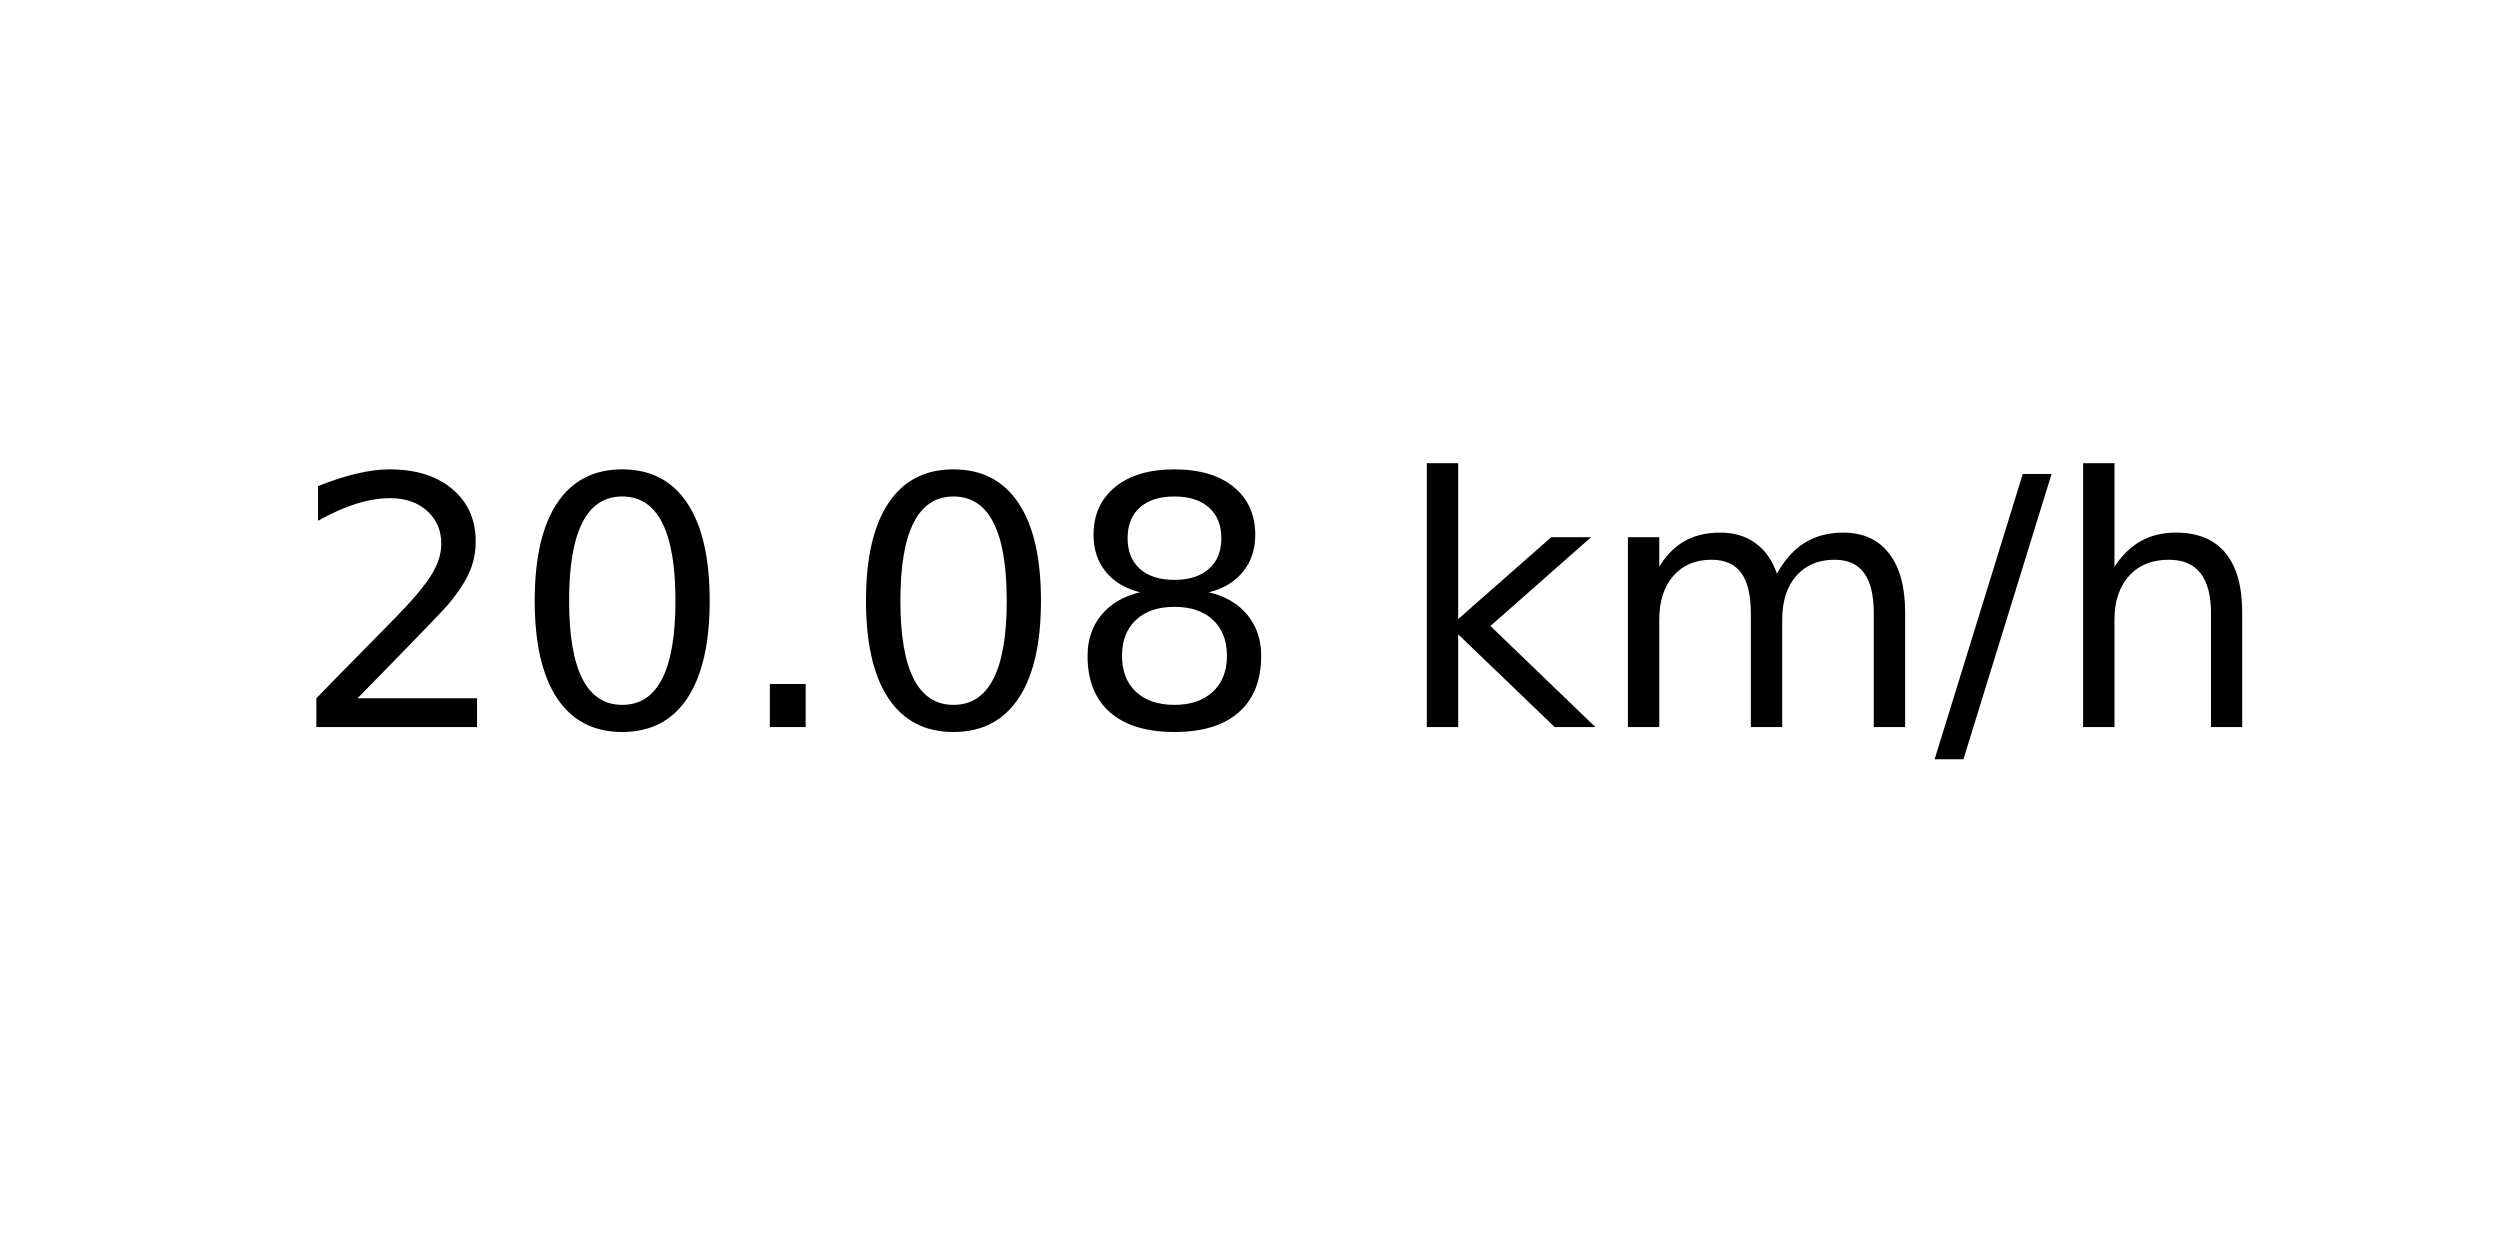
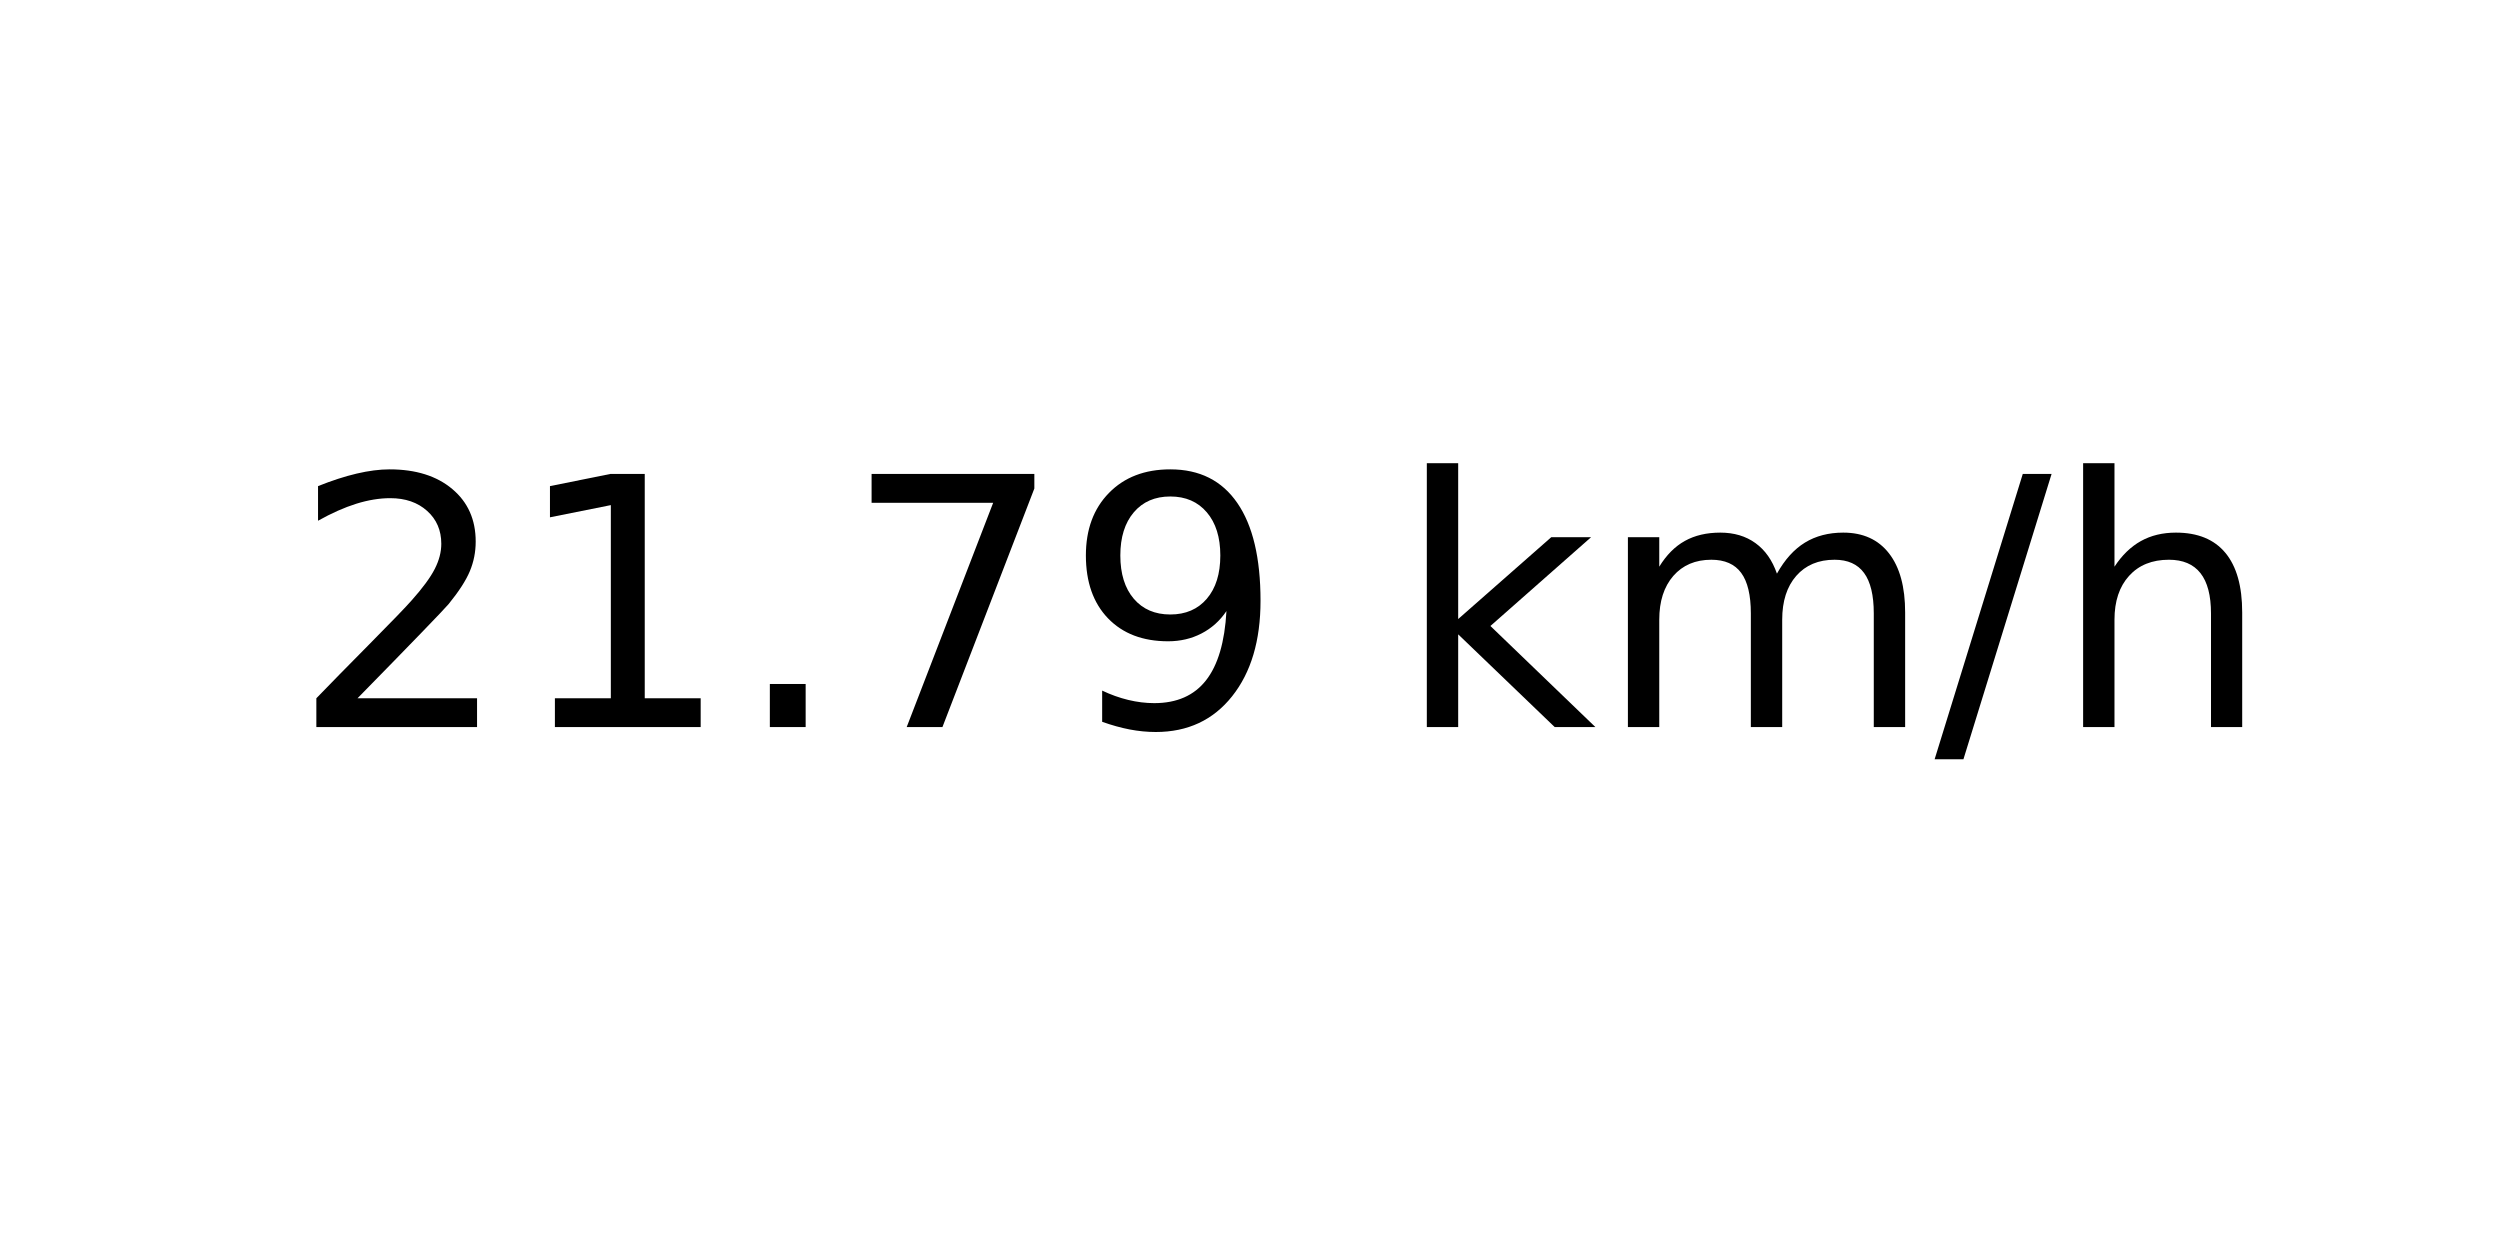
<svg xmlns="http://www.w3.org/2000/svg" xmlns:xlink="http://www.w3.org/1999/xlink" width="72pt" height="36pt" viewBox="0 0 72 36" version="1.1">
  <defs>
    <style type="text/css">*{stroke-linejoin: round; stroke-linecap: butt}</style>
  </defs>
  <g id="figure_1">
    <g id="axes_1">
      <g id="text_1">
        <g transform="translate(8.378125 20.93937) scale(0.1 -0.1)">
          <defs>
            <path id="DejaVuSans-32" d="M 1228 531  L 3431 531  L 3431 0  L 469 0  L 469 531  Q 828 903 1448 1529  Q 2069 2156 2228 2338  Q 2531 2678 2651 2914  Q 2772 3150 2772 3378  Q 2772 3750 2511 3984  Q 2250 4219 1831 4219  Q 1534 4219 1204 4116  Q 875 4013 500 3803  L 500 4441  Q 881 4594 1212 4672  Q 1544 4750 1819 4750  Q 2544 4750 2975 4387  Q 3406 4025 3406 3419  Q 3406 3131 3298 2873  Q 3191 2616 2906 2266  Q 2828 2175 2409 1742  Q 1991 1309 1228 531  z " transform="scale(0.015625)" />
-             <path id="DejaVuSans-30" d="M 2034 4250  Q 1547 4250 1301 3770  Q 1056 3291 1056 2328  Q 1056 1369 1301 889  Q 1547 409 2034 409  Q 2525 409 2770 889  Q 3016 1369 3016 2328  Q 3016 3291 2770 3770  Q 2525 4250 2034 4250  z M 2034 4750  Q 2819 4750 3233 4129  Q 3647 3509 3647 2328  Q 3647 1150 3233 529  Q 2819 -91 2034 -91  Q 1250 -91 836 529  Q 422 1150 422 2328  Q 422 3509 836 4129  Q 1250 4750 2034 4750  z " transform="scale(0.015625)" />
+             <path id="DejaVuSans-31" d="M 794 531  L 1825 531  L 1825 4091  L 703 3866  L 703 4441  L 1819 4666  L 2450 4666  L 2450 531  L 3481 531  L 3481 0  L 794 0  L 794 531  z " transform="scale(0.015625)" />
            <path id="DejaVuSans-2e" d="M 684 794  L 1344 794  L 1344 0  L 684 0  L 684 794  z " transform="scale(0.015625)" />
-             <path id="DejaVuSans-38" d="M 2034 2216  Q 1584 2216 1326 1975  Q 1069 1734 1069 1313  Q 1069 891 1326 650  Q 1584 409 2034 409  Q 2484 409 2743 651  Q 3003 894 3003 1313  Q 3003 1734 2745 1975  Q 2488 2216 2034 2216  z M 1403 2484  Q 997 2584 770 2862  Q 544 3141 544 3541  Q 544 4100 942 4425  Q 1341 4750 2034 4750  Q 2731 4750 3128 4425  Q 3525 4100 3525 3541  Q 3525 3141 3298 2862  Q 3072 2584 2669 2484  Q 3125 2378 3379 2068  Q 3634 1759 3634 1313  Q 3634 634 3220 271  Q 2806 -91 2034 -91  Q 1263 -91 848 271  Q 434 634 434 1313  Q 434 1759 690 2068  Q 947 2378 1403 2484  z M 1172 3481  Q 1172 3119 1398 2916  Q 1625 2713 2034 2713  Q 2441 2713 2670 2916  Q 2900 3119 2900 3481  Q 2900 3844 2670 4047  Q 2441 4250 2034 4250  Q 1625 4250 1398 4047  Q 1172 3844 1172 3481  z " transform="scale(0.015625)" />
+             <path id="DejaVuSans-37" d="M 525 4666  L 3525 4666  L 3525 4397  L 1831 0  L 1172 0  L 2766 4134  L 525 4134  L 525 4666  z " transform="scale(0.015625)" />
+             <path id="DejaVuSans-39" d="M 703 97  L 703 672  Q 941 559 1184 500  Q 1428 441 1663 441  Q 2288 441 2617 861  Q 2947 1281 2994 2138  Q 2813 1869 2534 1725  Q 2256 1581 1919 1581  Q 1219 1581 811 2004  Q 403 2428 403 3163  Q 403 3881 828 4315  Q 1253 4750 1959 4750  Q 2769 4750 3195 4129  Q 3622 3509 3622 2328  Q 3622 1225 3098 567  Q 2575 -91 1691 -91  Q 1453 -91 1209 -44  Q 966 3 703 97  z M 1959 2075  Q 2384 2075 2632 2365  Q 2881 2656 2881 3163  Q 2881 3666 2632 3958  Q 2384 4250 1959 4250  Q 1534 4250 1286 3958  Q 1038 3666 1038 3163  Q 1038 2656 1286 2365  Q 1534 2075 1959 2075  z " transform="scale(0.015625)" />
            <path id="DejaVuSans-20" transform="scale(0.015625)" />
            <path id="DejaVuSans-6b" d="M 581 4863  L 1159 4863  L 1159 1991  L 2875 3500  L 3609 3500  L 1753 1863  L 3688 0  L 2938 0  L 1159 1709  L 1159 0  L 581 0  L 581 4863  z " transform="scale(0.015625)" />
            <path id="DejaVuSans-6d" d="M 3328 2828  Q 3544 3216 3844 3400  Q 4144 3584 4550 3584  Q 5097 3584 5394 3201  Q 5691 2819 5691 2113  L 5691 0  L 5113 0  L 5113 2094  Q 5113 2597 4934 2840  Q 4756 3084 4391 3084  Q 3944 3084 3684 2787  Q 3425 2491 3425 1978  L 3425 0  L 2847 0  L 2847 2094  Q 2847 2600 2669 2842  Q 2491 3084 2119 3084  Q 1678 3084 1418 2786  Q 1159 2488 1159 1978  L 1159 0  L 581 0  L 581 3500  L 1159 3500  L 1159 2956  Q 1356 3278 1631 3431  Q 1906 3584 2284 3584  Q 2666 3584 2933 3390  Q 3200 3197 3328 2828  z " transform="scale(0.015625)" />
            <path id="DejaVuSans-2f" d="M 1625 4666  L 2156 4666  L 531 -594  L 0 -594  L 1625 4666  z " transform="scale(0.015625)" />
            <path id="DejaVuSans-68" d="M 3513 2113  L 3513 0  L 2938 0  L 2938 2094  Q 2938 2591 2744 2837  Q 2550 3084 2163 3084  Q 1697 3084 1428 2787  Q 1159 2491 1159 1978  L 1159 0  L 581 0  L 581 4863  L 1159 4863  L 1159 2956  Q 1366 3272 1645 3428  Q 1925 3584 2291 3584  Q 2894 3584 3203 3211  Q 3513 2838 3513 2113  z " transform="scale(0.015625)" />
          </defs>
          <use xlink:href="#DejaVuSans-32" />
-           <use xlink:href="#DejaVuSans-30" x="63.623" />
+           <use xlink:href="#DejaVuSans-31" x="63.623" />
          <use xlink:href="#DejaVuSans-2e" x="127.246" />
-           <use xlink:href="#DejaVuSans-30" x="159.033" />
-           <use xlink:href="#DejaVuSans-38" x="222.656" />
+           <use xlink:href="#DejaVuSans-37" x="159.033" />
+           <use xlink:href="#DejaVuSans-39" x="222.656" />
          <use xlink:href="#DejaVuSans-20" x="286.279" />
          <use xlink:href="#DejaVuSans-6b" x="318.066" />
          <use xlink:href="#DejaVuSans-6d" x="375.977" />
          <use xlink:href="#DejaVuSans-2f" x="473.389" />
          <use xlink:href="#DejaVuSans-68" x="507.08" />
        </g>
      </g>
    </g>
  </g>
</svg>
